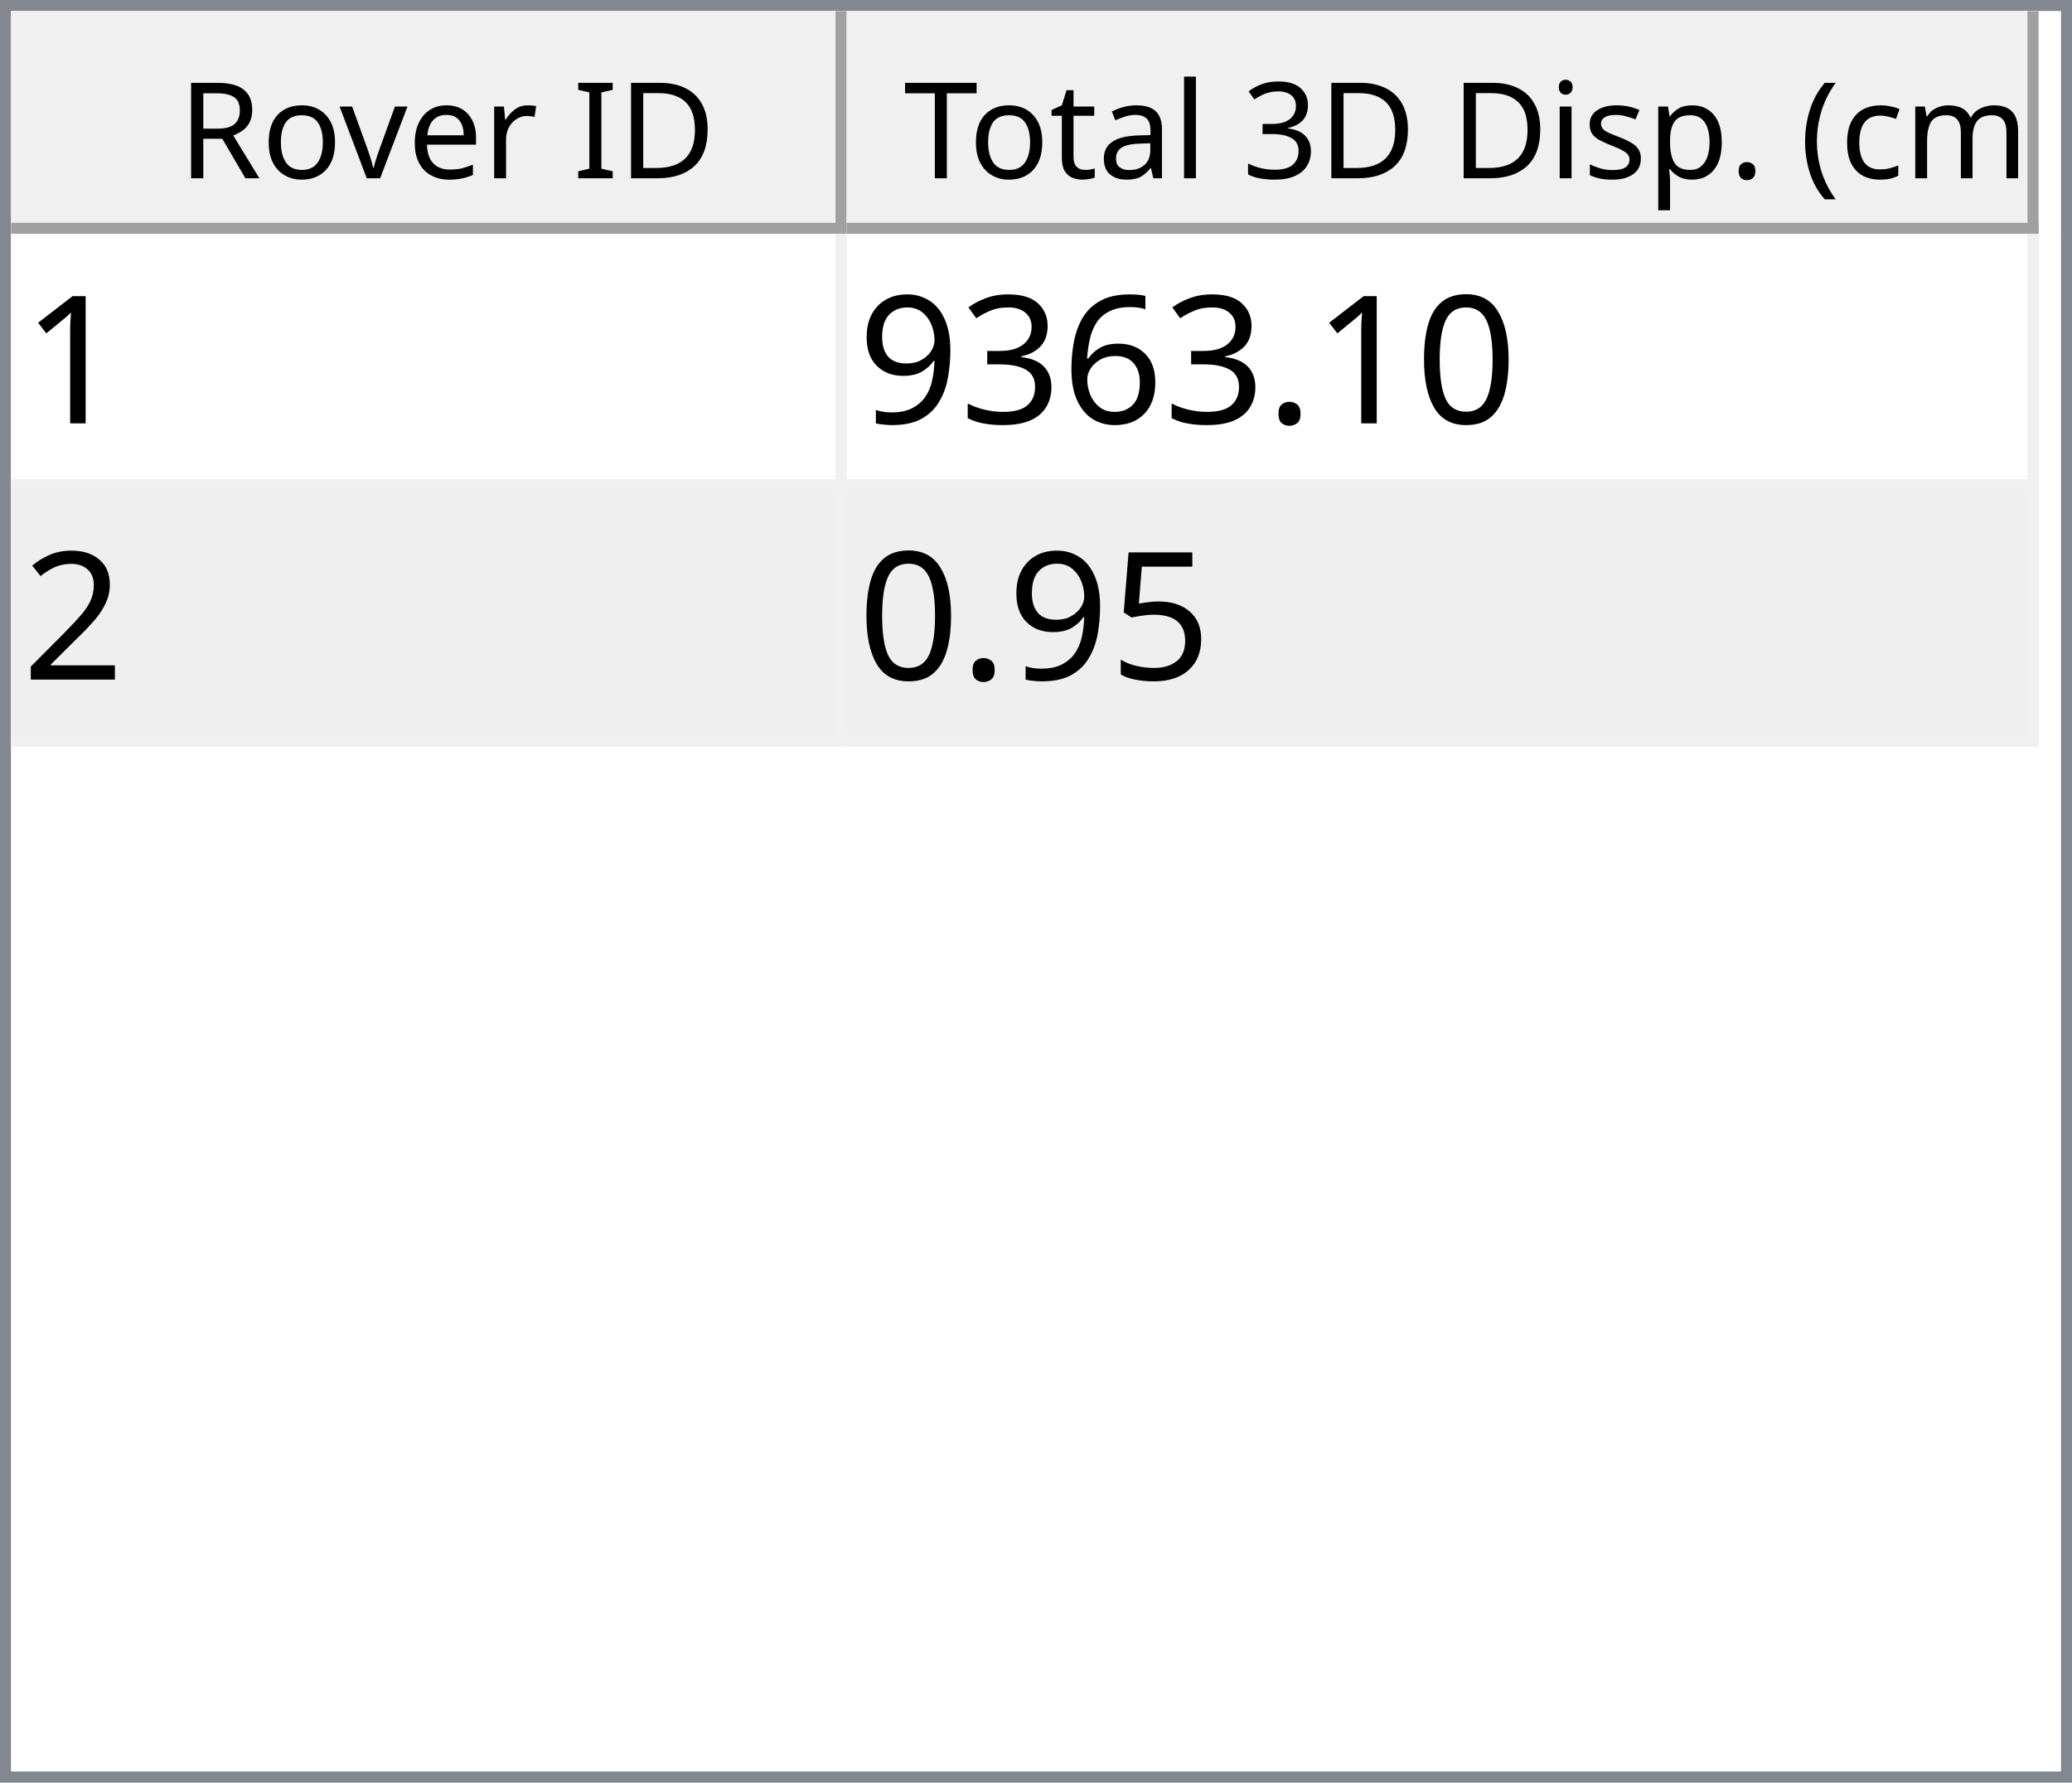
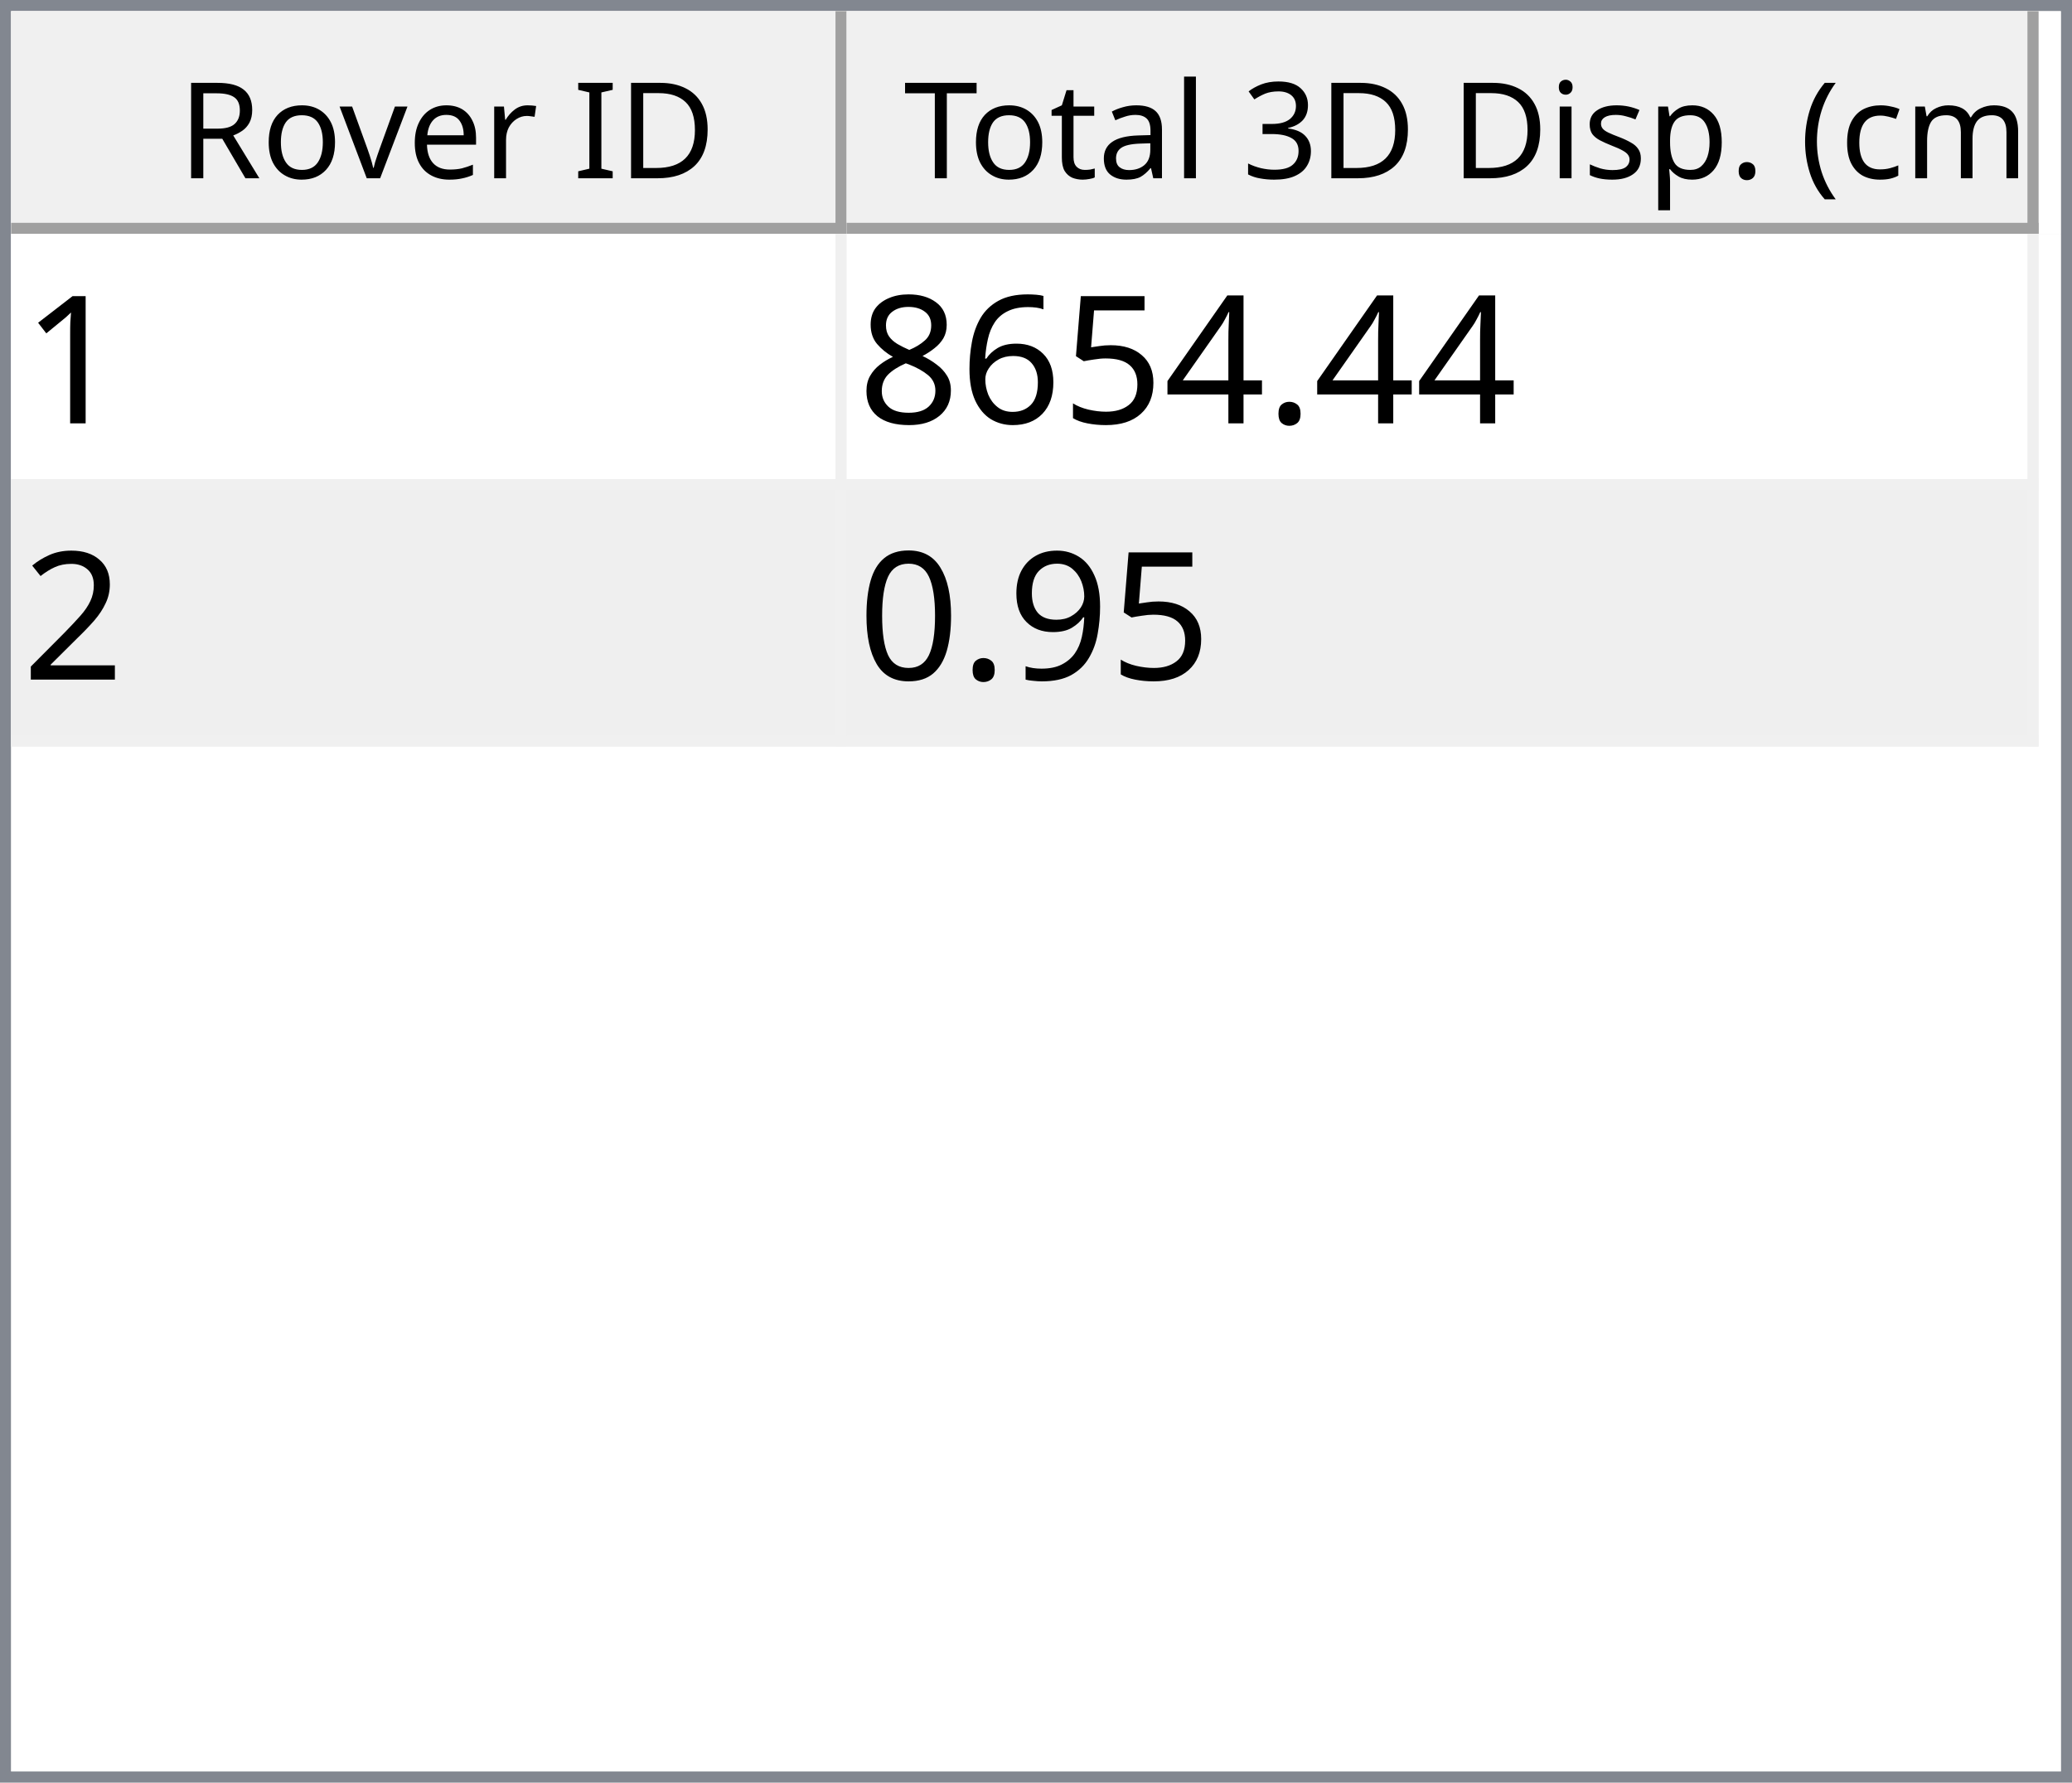
<svg xmlns="http://www.w3.org/2000/svg" style="fill-opacity:1; color-rendering:auto; color-interpolation:auto; text-rendering:auto; stroke:black; stroke-linecap:square; stroke-miterlimit:10; shape-rendering:auto; stroke-opacity:1; fill:black; stroke-dasharray:none; font-weight:normal; stroke-width:1; font-family:'Dialog'; font-style:normal; stroke-linejoin:miter; font-size:12px; stroke-dashoffset:0; image-rendering:auto;" width="186" height="160">
  <defs id="genericDefs" />
  <g>
    <defs id="defs1">
      <clipPath clipPathUnits="userSpaceOnUse" id="clipPath1">
        <path d="M0 0 L186 0 L186 160 L0 160 L0 0 Z" />
      </clipPath>
      <clipPath clipPathUnits="userSpaceOnUse" id="clipPath2">
        <path d="M0 0 L0 160 L186 160 L186 0 Z" />
      </clipPath>
      <clipPath clipPathUnits="userSpaceOnUse" id="clipPath3">
        <path d="M0 0 L0 20 L184 20 L184 0 Z" />
      </clipPath>
      <clipPath clipPathUnits="userSpaceOnUse" id="clipPath4">
        <path d="M0 0 L0 20 L75 20 L75 0 Z" />
      </clipPath>
      <clipPath clipPathUnits="userSpaceOnUse" id="clipPath5">
        <path d="M1 1 L1 19 L74 19 L74 1 Z" />
      </clipPath>
      <clipPath clipPathUnits="userSpaceOnUse" id="clipPath6">
        <path d="M0 0 L0 18 L73 18 L73 0 Z" />
      </clipPath>
      <clipPath clipPathUnits="userSpaceOnUse" id="clipPath7">
        <path d="M-0.5 -0.5 L-0.5 19.5 L74.5 19.5 L74.5 -0.5 Z" />
      </clipPath>
      <clipPath clipPathUnits="userSpaceOnUse" id="clipPath8">
        <path d="M0 0 L0 20 L107 20 L107 0 Z" />
      </clipPath>
      <clipPath clipPathUnits="userSpaceOnUse" id="clipPath9">
        <path d="M1 1 L1 19 L106 19 L106 1 Z" />
      </clipPath>
      <clipPath clipPathUnits="userSpaceOnUse" id="clipPath10">
        <path d="M0 0 L0 18 L105 18 L105 0 Z" />
      </clipPath>
      <clipPath clipPathUnits="userSpaceOnUse" id="clipPath11">
        <path d="M-0.5 -0.5 L-0.5 19.5 L106.5 19.5 L106.5 -0.5 Z" />
      </clipPath>
      <clipPath clipPathUnits="userSpaceOnUse" id="clipPath12">
        <path d="M0 0 L0 138 L184 138 L184 0 Z" />
      </clipPath>
      <clipPath clipPathUnits="userSpaceOnUse" id="clipPath13">
        <path d="M0 0 L0 46 L182 46 L182 0 Z" />
      </clipPath>
      <clipPath clipPathUnits="userSpaceOnUse" id="clipPath14">
        <path d="M-0.5 -0.5 L-0.5 45.5 L181.5 45.5 L181.5 -0.5 Z" />
      </clipPath>
      <clipPath clipPathUnits="userSpaceOnUse" id="clipPath15">
        <path d="M0 0 L0 22 L74 22 L74 0 Z" />
      </clipPath>
      <clipPath clipPathUnits="userSpaceOnUse" id="clipPath16">
        <path d="M0 0 L0 22 L106 22 L106 0 Z" />
      </clipPath>
      <font horiz-adv-x="64.551" id="font1">
        <font-face ascent="107.91" descent="25.098" units-per-em="100" style="font-style:normal; font-family:Segoe UI; font-weight:normal;" />
        <missing-glyph horiz-adv-x="64.551" d="M8.109 0 L8.109 68.266 L56.453 68.266 L56.453 0 L8.109 0 ZM15.328 7.234 L49.219 7.234 L49.219 61.031 L15.328 61.031 L15.328 7.234 Z" />
        <glyph unicode="D" horiz-adv-x="70.117" d="M9.188 0 L9.188 70.016 L28.516 70.016 Q65.531 70.016 65.531 35.891 Q65.531 19.672 55.25 9.836 Q44.969 0 27.734 0 L9.188 0 ZM17.391 62.594 L17.391 7.422 L27.828 7.422 Q41.609 7.422 49.273 14.797 Q56.938 22.172 56.938 35.688 Q56.938 62.594 28.328 62.594 L17.391 62.594 Z" />
        <glyph unicode="I" horiz-adv-x="26.611" d="M17.391 0 L9.188 0 L9.188 70.016 L17.391 70.016 L17.391 0 Z" />
        <glyph unicode=" " horiz-adv-x="27.393" d="" />
        <glyph unicode="r" horiz-adv-x="34.766" d="M34.188 41.891 Q32.078 43.5 28.125 43.5 Q23 43.5 19.555 38.672 Q16.109 33.844 16.109 25.484 L16.109 0 L8.109 0 L8.109 50 L16.109 50 L16.109 39.703 L16.312 39.703 Q18.016 44.969 21.531 47.922 Q25.047 50.875 29.391 50.875 Q32.516 50.875 34.188 50.203 L34.188 41.891 Z" />
        <glyph unicode="e" horiz-adv-x="52.295" d="M48.297 23 L12.984 23 Q13.188 14.656 17.484 10.109 Q21.781 5.562 29.297 5.562 Q37.75 5.562 44.828 11.141 L44.828 3.609 Q38.234 -1.172 27.391 -1.172 Q16.797 -1.172 10.742 5.641 Q4.688 12.453 4.688 24.812 Q4.688 36.469 11.305 43.82 Q17.922 51.172 27.734 51.172 Q37.547 51.172 42.922 44.828 Q48.297 38.484 48.297 27.203 L48.297 23 ZM40.094 29.781 Q40.047 36.719 36.75 40.578 Q33.453 44.438 27.594 44.438 Q21.922 44.438 17.969 40.383 Q14.016 36.328 13.094 29.781 L40.094 29.781 Z" />
        <glyph unicode="v" horiz-adv-x="47.9" d="M47.406 50 L27.484 0 L19.625 0 L0.688 50 L9.469 50 L22.172 13.672 Q23.578 9.672 23.922 6.688 L24.125 6.688 Q24.609 10.453 25.688 13.484 L38.969 50 L47.406 50 Z" />
        <glyph unicode="o" horiz-adv-x="58.594" d="M29 -1.172 Q17.922 -1.172 11.305 5.836 Q4.688 12.844 4.688 24.422 Q4.688 37.016 11.57 44.094 Q18.453 51.172 30.172 51.172 Q41.359 51.172 47.633 44.289 Q53.906 37.406 53.906 25.203 Q53.906 13.234 47.141 6.031 Q40.375 -1.172 29 -1.172 ZM29.594 44.438 Q21.875 44.438 17.383 39.188 Q12.891 33.938 12.891 24.703 Q12.891 15.828 17.43 10.695 Q21.969 5.562 29.594 5.562 Q37.359 5.562 41.531 10.594 Q45.703 15.625 45.703 24.906 Q45.703 34.281 41.531 39.359 Q37.359 44.438 29.594 44.438 Z" />
        <glyph unicode="R" horiz-adv-x="59.814" d="M59.375 0 L49.609 0 L37.891 19.625 Q36.281 22.359 34.766 24.289 Q33.25 26.219 31.664 27.438 Q30.078 28.656 28.25 29.219 Q26.422 29.781 24.125 29.781 L17.391 29.781 L17.391 0 L9.188 0 L9.188 70.016 L30.078 70.016 Q34.672 70.016 38.555 68.867 Q42.438 67.719 45.289 65.375 Q48.141 63.031 49.758 59.547 Q51.375 56.062 51.375 51.375 Q51.375 47.703 50.273 44.656 Q49.172 41.609 47.148 39.211 Q45.125 36.812 42.266 35.133 Q39.406 33.453 35.844 32.516 L35.844 32.328 Q37.594 31.547 38.891 30.547 Q40.188 29.547 41.359 28.18 Q42.531 26.812 43.68 25.078 Q44.828 23.344 46.234 21.047 L59.375 0 ZM17.391 62.594 L17.391 37.203 L28.516 37.203 Q31.594 37.203 34.203 38.133 Q36.812 39.062 38.719 40.797 Q40.625 42.531 41.703 45.047 Q42.781 47.562 42.781 50.688 Q42.781 56.297 39.141 59.445 Q35.5 62.594 28.609 62.594 L17.391 62.594 Z" />
        <glyph unicode=")" horiz-adv-x="30.176" d="M8.297 -15.922 L1.172 -15.922 Q16.406 2.344 16.406 26.812 Q16.406 51.469 1.078 70.016 L8.297 70.016 Q23.531 52.156 23.531 26.703 Q23.531 1.375 8.297 -15.922 Z" />
        <glyph unicode="m" horiz-adv-x="86.133" d="M79.109 0 L71.094 0 L71.094 28.719 Q71.094 37.016 68.531 40.727 Q65.969 44.438 59.906 44.438 Q54.781 44.438 51.195 39.75 Q47.609 35.062 47.609 28.516 L47.609 0 L39.594 0 L39.594 29.688 Q39.594 44.438 28.219 44.438 Q22.953 44.438 19.531 40.016 Q16.109 35.594 16.109 28.516 L16.109 0 L8.109 0 L8.109 50 L16.109 50 L16.109 42.094 L16.312 42.094 Q21.625 51.172 31.844 51.172 Q36.969 51.172 40.773 48.312 Q44.578 45.453 46 40.828 Q51.562 51.172 62.594 51.172 Q79.109 51.172 79.109 30.812 L79.109 0 Z" />
        <glyph unicode="c" horiz-adv-x="46.191" d="M42.188 2.297 Q36.422 -1.172 28.516 -1.172 Q17.828 -1.172 11.258 5.789 Q4.688 12.75 4.688 23.828 Q4.688 36.188 11.766 43.68 Q18.844 51.172 30.672 51.172 Q37.25 51.172 42.281 48.734 L42.281 40.531 Q36.719 44.438 30.375 44.438 Q22.703 44.438 17.797 38.945 Q12.891 33.453 12.891 24.516 Q12.891 15.719 17.508 10.641 Q22.125 5.562 29.891 5.562 Q36.422 5.562 42.188 9.906 L42.188 2.297 Z" />
        <glyph unicode="(" horiz-adv-x="30.176" d="M29.109 -15.922 L21.969 -15.922 Q6.844 1.375 6.844 26.703 Q6.844 52.156 21.969 70.016 L29.203 70.016 Q13.875 51.469 13.875 26.812 Q13.875 2.344 29.109 -15.922 Z" />
        <glyph unicode="." horiz-adv-x="21.68" d="M10.891 -1.078 Q8.641 -1.078 7.055 0.539 Q5.469 2.156 5.469 4.391 Q5.469 6.641 7.055 8.273 Q8.641 9.906 10.891 9.906 Q13.188 9.906 14.797 8.273 Q16.406 6.641 16.406 4.391 Q16.406 2.156 14.797 0.539 Q13.188 -1.078 10.891 -1.078 Z" />
        <glyph unicode="p" horiz-adv-x="58.789" d="M16.312 7.234 L16.109 7.234 L16.109 -23 L8.109 -23 L8.109 50 L16.109 50 L16.109 41.219 L16.312 41.219 Q22.219 51.172 33.594 51.172 Q43.266 51.172 48.688 44.461 Q54.109 37.75 54.109 26.469 Q54.109 13.922 48 6.375 Q41.891 -1.172 31.297 -1.172 Q21.578 -1.172 16.312 7.234 ZM16.109 27.391 L16.109 20.406 Q16.109 14.203 20.141 9.883 Q24.172 5.562 30.375 5.562 Q37.641 5.562 41.773 11.133 Q45.906 16.703 45.906 26.609 Q45.906 34.969 42.047 39.703 Q38.188 44.438 31.594 44.438 Q24.609 44.438 20.359 39.578 Q16.109 34.719 16.109 27.391 Z" />
        <glyph unicode="s" horiz-adv-x="42.432" d="M5.078 1.812 L5.078 10.406 Q11.625 5.562 19.484 5.562 Q30.031 5.562 30.031 12.594 Q30.031 14.594 29.125 15.992 Q28.219 17.391 26.68 18.461 Q25.141 19.531 23.07 20.383 Q21 21.234 18.609 22.172 Q15.281 23.484 12.766 24.828 Q10.25 26.172 8.57 27.859 Q6.891 29.547 6.031 31.695 Q5.172 33.844 5.172 36.719 Q5.172 40.234 6.789 42.945 Q8.406 45.656 11.086 47.484 Q13.766 49.312 17.211 50.242 Q20.656 51.172 24.312 51.172 Q30.812 51.172 35.938 48.922 L35.938 40.828 Q30.422 44.438 23.25 44.438 Q21 44.438 19.195 43.922 Q17.391 43.406 16.094 42.477 Q14.797 41.547 14.086 40.258 Q13.375 38.969 13.375 37.406 Q13.375 35.453 14.086 34.133 Q14.797 32.812 16.164 31.789 Q17.531 30.766 19.484 29.938 Q21.438 29.109 23.922 28.125 Q27.25 26.859 29.883 25.516 Q32.516 24.172 34.375 22.484 Q36.234 20.797 37.234 18.602 Q38.234 16.406 38.234 13.375 Q38.234 9.672 36.602 6.938 Q34.969 4.203 32.234 2.398 Q29.5 0.594 25.93 -0.289 Q22.359 -1.172 18.453 -1.172 Q10.75 -1.172 5.078 1.812 Z" />
        <glyph unicode="i" horiz-adv-x="24.219" d="M12.203 62.703 Q10.062 62.703 8.547 64.164 Q7.031 65.625 7.031 67.875 Q7.031 70.125 8.547 71.609 Q10.062 73.094 12.203 73.094 Q14.406 73.094 15.945 71.609 Q17.484 70.125 17.484 67.875 Q17.484 65.719 15.945 64.211 Q14.406 62.703 12.203 62.703 ZM16.109 0 L8.109 0 L8.109 50 L16.109 50 L16.109 0 Z" />
        <glyph unicode="3" horiz-adv-x="53.906" d="M46.531 19.828 Q46.531 15.094 44.75 11.211 Q42.969 7.328 39.719 4.57 Q36.469 1.812 31.93 0.297 Q27.391 -1.219 21.922 -1.219 Q11.922 -1.219 6 2.594 L6 11.188 Q13.094 5.609 22.219 5.609 Q25.875 5.609 28.828 6.539 Q31.781 7.469 33.906 9.227 Q36.031 10.984 37.18 13.477 Q38.328 15.969 38.328 19.094 Q38.328 32.812 18.797 32.812 L12.984 32.812 L12.984 39.594 L18.5 39.594 Q35.797 39.594 35.797 52.484 Q35.797 64.406 22.609 64.406 Q15.188 64.406 8.688 59.422 L8.688 67.188 Q15.375 71.188 24.609 71.188 Q29 71.188 32.57 69.969 Q36.141 68.75 38.68 66.555 Q41.219 64.359 42.609 61.281 Q44 58.203 44 54.5 Q44 40.672 30.031 36.719 L30.031 36.531 Q33.594 36.141 36.625 34.797 Q39.656 33.453 41.852 31.305 Q44.047 29.156 45.289 26.25 Q46.531 23.344 46.531 19.828 Z" />
        <glyph unicode="l" horiz-adv-x="24.219" d="M16.109 0 L8.109 0 L8.109 74.031 L16.109 74.031 L16.109 0 Z" />
        <glyph unicode="a" horiz-adv-x="50.879" d="M43.891 0 L35.891 0 L35.891 7.812 L35.688 7.812 Q30.469 -1.172 20.312 -1.172 Q12.844 -1.172 8.617 2.781 Q4.391 6.734 4.391 13.281 Q4.391 27.297 20.906 29.594 L35.891 31.688 Q35.891 44.438 25.594 44.438 Q16.547 44.438 9.281 38.281 L9.281 46.484 Q16.656 51.172 26.266 51.172 Q43.891 51.172 43.891 32.516 L43.891 0 ZM35.891 25.297 L23.828 23.641 Q18.266 22.859 15.43 20.875 Q12.594 18.891 12.594 13.875 Q12.594 10.203 15.211 7.883 Q17.828 5.562 22.172 5.562 Q28.125 5.562 32.008 9.742 Q35.891 13.922 35.891 20.312 L35.891 25.297 Z" />
        <glyph unicode="t" horiz-adv-x="33.887" d="M31.297 0.484 Q28.469 -1.078 23.828 -1.078 Q10.688 -1.078 10.688 13.578 L10.688 43.172 L2.094 43.172 L2.094 50 L10.688 50 L10.688 62.203 L18.703 64.797 L18.703 50 L31.297 50 L31.297 43.172 L18.703 43.172 L18.703 14.984 Q18.703 9.969 20.414 7.82 Q22.125 5.672 26.078 5.672 Q29.109 5.672 31.297 7.328 L31.297 0.484 Z" />
        <glyph unicode="T" horiz-adv-x="52.393" d="M50.594 62.594 L30.375 62.594 L30.375 0 L22.172 0 L22.172 62.594 L2 62.594 L2 70.016 L50.594 70.016 L50.594 62.594 Z" />
      </font>
      <font horiz-adv-x="75.0" id="font2">
        <font-face ascent="100.537" descent="21.973" units-per-em="100" style="font-style:normal; font-family:sans-serif; font-weight:normal;" />
        <missing-glyph horiz-adv-x="75.0" d="M12.5 0 L12.5 62.5 L62.5 62.5 L62.5 0 L12.5 0 ZM14.062 1.562 L60.938 1.562 L60.938 60.938 L14.062 60.938 L14.062 1.562 Z" />
        <glyph unicode="1" horiz-adv-x="55.615" d="M37.25 0 L28.469 0 L28.469 56 Q25.297 52.984 20.141 49.953 Q14.984 46.922 10.891 45.406 L10.891 53.906 Q18.266 57.375 23.781 62.305 Q29.297 67.234 31.594 71.875 L37.25 71.875 L37.25 0 Z" />
+         <glyph unicode="." horiz-adv-x="27.783" d="M9.078 0 L9.078 10.016 L19.094 10.016 L19.094 0 L9.078 0 Z" />
+         <glyph unicode="4" horiz-adv-x="55.615" d="M32.328 0 L32.328 17.141 L1.266 17.141 L1.266 25.203 L33.938 71.578 L41.109 71.578 L41.109 25.203 L50.781 25.203 L50.781 17.141 L41.109 17.141 L41.109 0 L32.328 0 ZM32.328 25.203 L32.328 57.469 L9.906 25.203 L32.328 25.203 Z" />
+         <glyph unicode="5" horiz-adv-x="55.615" d="M4.156 18.75 L13.375 19.531 Q14.406 12.797 18.141 9.398 Q21.875 6 27.156 6 Q33.5 6 37.891 10.789 Q42.281 15.578 42.281 23.484 Q42.281 31 38.062 35.352 Q33.844 39.703 27 39.703 Q22.75 39.703 19.336 37.773 Q15.922 35.844 13.969 32.766 L5.719 33.844 L12.641 70.609 L48.25 70.609 L48.25 62.203 L19.672 62.203 L15.828 42.969 Q22.266 47.469 29.344 47.469 Q38.719 47.469 45.164 40.969 Q51.609 34.469 51.609 24.266 Q51.609 14.547 45.953 7.469 Q39.062 -1.219 27.156 -1.219 Q17.391 -1.219 11.211 4.25 Q5.031 9.719 4.156 18.75 Z" />
+         <glyph unicode="6" horiz-adv-x="55.615" d="M49.75 54.047 L41.016 53.375 Q39.844 58.547 37.703 60.891 Q34.125 64.656 28.906 64.656 Q24.703 64.656 21.531 62.312 Q17.391 59.281 14.992 53.469 Q12.594 47.656 12.5 36.922 Q15.672 41.75 20.266 44.094 Q24.859 46.438 29.891 46.438 Q38.672 46.438 44.852 39.969 Q51.031 33.5 51.031 23.25 Q51.031 16.5 48.125 10.719 Q45.219 4.938 40.141 1.859 Q35.062 -1.219 28.609 -1.219 Q17.625 -1.219 10.695 6.859 Q3.766 14.938 3.766 33.5 Q3.766 54.25 11.422 63.672 Q18.109 71.875 29.438 71.875 Q37.891 71.875 43.289 67.141 Q48.688 62.406 49.75 54.047 ZM13.875 23.188 Q13.875 18.656 15.797 14.508 Q17.719 10.359 21.188 8.18 Q24.656 6 28.469 6 Q34.031 6 38.039 10.492 Q42.047 14.984 42.047 22.703 Q42.047 30.125 38.086 34.398 Q34.125 38.672 28.125 38.672 Q22.172 38.672 18.023 34.398 Q13.875 30.125 13.875 23.188 Z" />
+         <glyph unicode="8" horiz-adv-x="55.615" d="M17.672 38.812 Q12.203 40.828 9.57 44.539 Q6.938 48.25 6.938 53.422 Q6.938 61.234 12.555 66.555 Q18.172 71.875 27.484 71.875 Q36.859 71.875 42.578 66.43 Q48.297 60.984 48.297 53.172 Q48.297 48.188 45.68 44.508 Q43.062 40.828 37.75 38.812 Q44.344 36.672 47.781 31.883 Q51.219 27.094 51.219 20.453 Q51.219 11.281 44.727 5.031 Q38.234 -1.219 27.641 -1.219 Q17.047 -1.219 10.547 5.055 Q4.047 11.328 4.047 20.703 Q4.047 27.688 7.594 32.398 Q11.141 37.109 17.672 38.812 ZM15.922 53.719 Q15.922 48.641 19.195 45.414 Q22.469 42.188 27.688 42.188 Q32.766 42.188 36.016 45.383 Q39.266 48.578 39.266 53.219 Q39.266 58.062 35.914 61.359 Q32.562 64.656 27.594 64.656 Q22.562 64.656 19.242 61.43 Q15.922 58.203 15.922 53.719 ZM13.094 20.656 Q13.094 16.891 14.875 13.375 Q16.656 9.859 20.172 7.93 Q23.688 6 27.734 6 Q34.031 6 38.133 10.055 Q42.234 14.109 42.234 20.359 Q42.234 26.703 38.016 30.859 Q33.797 35.016 27.438 35.016 Q21.234 35.016 17.164 30.914 Q13.094 26.812 13.094 20.656 Z" />
+         <glyph unicode="2" horiz-adv-x="55.615" d="M50.344 8.453 L50.344 0 L3.031 0 Q2.938 3.172 4.047 6.109 Q5.859 10.938 9.836 15.625 Q13.812 20.312 21.344 26.469 Q33.016 36.031 37.117 41.625 Q41.219 47.219 41.219 52.203 Q41.219 57.422 37.477 61.008 Q33.734 64.594 27.734 64.594 Q21.391 64.594 17.578 60.789 Q13.766 56.984 13.719 50.25 L4.688 51.172 Q5.609 61.281 11.664 66.578 Q17.719 71.875 27.938 71.875 Q38.234 71.875 44.242 66.164 Q50.25 60.453 50.25 52 Q50.25 47.703 48.492 43.555 Q46.734 39.406 42.656 34.812 Q38.578 30.219 29.109 22.219 Q21.188 15.578 18.945 13.211 Q16.703 10.844 15.234 8.453 L50.344 8.453 Z" />
+         <glyph unicode="9" horiz-adv-x="55.615" d="M5.469 16.547 L13.922 17.328 Q14.984 11.375 18.016 8.688 Q21.047 6 25.781 6 Q29.828 6 32.883 7.859 Q35.938 9.719 37.891 12.82 Q39.844 15.922 41.164 21.195 Q42.484 26.469 42.484 31.938 Q42.484 32.516 42.438 33.688 Q39.797 29.5 35.234 26.883 Q30.672 24.266 25.344 24.266 Q16.453 24.266 10.305 30.711 Q4.156 37.156 4.156 47.703 Q4.156 58.594 10.578 65.234 Q17 71.875 26.656 71.875 Q33.641 71.875 39.43 68.117 Q45.219 64.359 48.219 57.398 Q51.219 50.438 51.219 37.25 Q51.219 23.531 48.242 15.406 Q45.266 7.281 39.383 3.031 Q33.5 -1.219 25.594 -1.219 Q17.188 -1.219 11.867 3.445 Q6.547 8.109 5.469 16.547 ZM41.453 48.141 Q41.453 55.719 37.43 60.156 Q33.406 64.594 27.734 64.594 Q21.875 64.594 17.531 59.812 Q13.188 55.031 13.188 47.406 Q13.188 40.578 17.312 36.305 Q21.438 32.031 27.484 32.031 Q33.594 32.031 37.523 36.305 Q41.453 40.578 41.453 48.141 Z" />
        <glyph unicode="0" horiz-adv-x="55.615" d="M4.156 35.297 Q4.156 48 6.766 55.742 Q9.375 63.484 14.523 67.68 Q19.672 71.875 27.484 71.875 Q33.25 71.875 37.594 69.555 Q41.938 67.234 44.773 62.867 Q47.609 58.5 49.219 52.227 Q50.828 45.953 50.828 35.297 Q50.828 22.703 48.242 14.969 Q45.656 7.234 40.508 3.008 Q35.359 -1.219 27.484 -1.219 Q17.141 -1.219 11.234 6.203 Q4.156 15.141 4.156 35.297 ZM13.188 35.297 Q13.188 17.672 17.312 11.836 Q21.438 6 27.484 6 Q33.547 6 37.672 11.859 Q41.797 17.719 41.797 35.297 Q41.797 52.984 37.672 58.789 Q33.547 64.594 27.391 64.594 Q21.344 64.594 17.719 59.469 Q13.188 52.938 13.188 35.297 Z" />
-         <glyph unicode="." horiz-adv-x="27.783" d="M9.078 0 L9.078 10.016 L19.094 10.016 L19.094 0 L9.078 0 Z" />
-         <glyph unicode="6" horiz-adv-x="55.615" d="M49.75 54.047 L41.016 53.375 Q39.844 58.547 37.703 60.891 Q34.125 64.656 28.906 64.656 Q24.703 64.656 21.531 62.312 Q17.391 59.281 14.992 53.469 Q12.594 47.656 12.5 36.922 Q15.672 41.75 20.266 44.094 Q24.859 46.438 29.891 46.438 Q38.672 46.438 44.852 39.969 Q51.031 33.5 51.031 23.25 Q51.031 16.5 48.125 10.719 Q45.219 4.938 40.141 1.859 Q35.062 -1.219 28.609 -1.219 Q17.625 -1.219 10.695 6.859 Q3.766 14.938 3.766 33.5 Q3.766 54.25 11.422 63.672 Q18.109 71.875 29.438 71.875 Q37.891 71.875 43.289 67.141 Q48.688 62.406 49.75 54.047 ZM13.875 23.188 Q13.875 18.656 15.797 14.508 Q17.719 10.359 21.188 8.18 Q24.656 6 28.469 6 Q34.031 6 38.039 10.492 Q42.047 14.984 42.047 22.703 Q42.047 30.125 38.086 34.398 Q34.125 38.672 28.125 38.672 Q22.172 38.672 18.023 34.398 Q13.875 30.125 13.875 23.188 Z" />
-         <glyph unicode="3" horiz-adv-x="55.615" d="M4.203 18.891 L12.984 20.062 Q14.5 12.594 18.141 9.297 Q21.781 6 27 6 Q33.203 6 37.477 10.297 Q41.75 14.594 41.75 20.953 Q41.75 27 37.797 30.93 Q33.844 34.859 27.734 34.859 Q25.25 34.859 21.531 33.891 L22.516 41.609 Q23.391 41.5 23.922 41.5 Q29.547 41.5 34.039 44.43 Q38.531 47.359 38.531 53.469 Q38.531 58.297 35.258 61.477 Q31.984 64.656 26.812 64.656 Q21.688 64.656 18.266 61.43 Q14.844 58.203 13.875 51.766 L5.078 53.328 Q6.688 62.156 12.398 67.016 Q18.109 71.875 26.609 71.875 Q32.469 71.875 37.398 69.359 Q42.328 66.844 44.945 62.5 Q47.562 58.156 47.562 53.266 Q47.562 48.641 45.07 44.828 Q42.578 41.016 37.703 38.766 Q44.047 37.312 47.562 32.695 Q51.078 28.078 51.078 21.141 Q51.078 11.766 44.242 5.25 Q37.406 -1.266 26.953 -1.266 Q17.531 -1.266 11.305 4.352 Q5.078 9.969 4.203 18.891 Z" />
-         <glyph unicode="9" horiz-adv-x="55.615" d="M5.469 16.547 L13.922 17.328 Q14.984 11.375 18.016 8.688 Q21.047 6 25.781 6 Q29.828 6 32.883 7.859 Q35.938 9.719 37.891 12.82 Q39.844 15.922 41.164 21.195 Q42.484 26.469 42.484 31.938 Q42.484 32.516 42.438 33.688 Q39.797 29.5 35.234 26.883 Q30.672 24.266 25.344 24.266 Q16.453 24.266 10.305 30.711 Q4.156 37.156 4.156 47.703 Q4.156 58.594 10.578 65.234 Q17 71.875 26.656 71.875 Q33.641 71.875 39.43 68.117 Q45.219 64.359 48.219 57.398 Q51.219 50.438 51.219 37.25 Q51.219 23.531 48.242 15.406 Q45.266 7.281 39.383 3.031 Q33.5 -1.219 25.594 -1.219 Q17.188 -1.219 11.867 3.445 Q6.547 8.109 5.469 16.547 ZM41.453 48.141 Q41.453 55.719 37.43 60.156 Q33.406 64.594 27.734 64.594 Q21.875 64.594 17.531 59.812 Q13.188 55.031 13.188 47.406 Q13.188 40.578 17.312 36.305 Q21.438 32.031 27.484 32.031 Q33.594 32.031 37.523 36.305 Q41.453 40.578 41.453 48.141 Z" />
-         <glyph unicode="2" horiz-adv-x="55.615" d="M50.344 8.453 L50.344 0 L3.031 0 Q2.938 3.172 4.047 6.109 Q5.859 10.938 9.836 15.625 Q13.812 20.312 21.344 26.469 Q33.016 36.031 37.117 41.625 Q41.219 47.219 41.219 52.203 Q41.219 57.422 37.477 61.008 Q33.734 64.594 27.734 64.594 Q21.391 64.594 17.578 60.789 Q13.766 56.984 13.719 50.25 L4.688 51.172 Q5.609 61.281 11.664 66.578 Q17.719 71.875 27.938 71.875 Q38.234 71.875 44.242 66.164 Q50.25 60.453 50.25 52 Q50.25 47.703 48.492 43.555 Q46.734 39.406 42.656 34.812 Q38.578 30.219 29.109 22.219 Q21.188 15.578 18.945 13.211 Q16.703 10.844 15.234 8.453 L50.344 8.453 Z" />
-         <glyph unicode="5" horiz-adv-x="55.615" d="M4.156 18.75 L13.375 19.531 Q14.406 12.797 18.141 9.398 Q21.875 6 27.156 6 Q33.5 6 37.891 10.789 Q42.281 15.578 42.281 23.484 Q42.281 31 38.062 35.352 Q33.844 39.703 27 39.703 Q22.75 39.703 19.336 37.773 Q15.922 35.844 13.969 32.766 L5.719 33.844 L12.641 70.609 L48.25 70.609 L48.25 62.203 L19.672 62.203 L15.828 42.969 Q22.266 47.469 29.344 47.469 Q38.719 47.469 45.164 40.969 Q51.609 34.469 51.609 24.266 Q51.609 14.547 45.953 7.469 Q39.062 -1.219 27.156 -1.219 Q17.391 -1.219 11.211 4.25 Q5.031 9.719 4.156 18.75 Z" />
      </font>
    </defs>
    <g style="fill:white; stroke:white;">
      <rect x="0" y="0" width="186" style="clip-path:url(#clipPath1); stroke:none;" height="160" />
    </g>
    <g style="fill:white; text-rendering:optimizeSpeed; color-rendering:optimizeSpeed; image-rendering:optimizeSpeed; shape-rendering:crispEdges; stroke:white; color-interpolation:sRGB;">
      <rect x="0" width="186" height="160" y="0" style="stroke:none;" />
      <path style="stroke:none;" d="M0 160 L186 160 L186 0 L0 0 Z" />
    </g>
    <g style="fill:rgb(240,240,240); font-family:'Segoe UI'; stroke:rgb(240,240,240);">
      <rect x="0" y="0" width="186" style="clip-path:url(#clipPath2); stroke:none;" height="160" />
    </g>
    <g style="fill:rgb(130,135,144); font-family:'Segoe UI'; stroke:rgb(130,135,144);">
      <path d="M0 0 L186 0 L186 160 L0 160 L0 0 ZM1 1 L185 1 L185 159 L1 159 L1 1 Z" style="fill-rule:evenodd; clip-path:url(#clipPath2); stroke:none;" />
    </g>
    <g style="fill:white; font-family:'Segoe UI'; stroke:white;" transform="translate(1,1)">
      <rect x="0" y="0" width="184" style="clip-path:url(#clipPath3); stroke:none;" height="20" />
    </g>
    <g style="fill:rgb(240,240,240); font-family:'Segoe UI'; stroke:rgb(240,240,240);" transform="translate(1,1)">
      <rect x="0" y="0" width="75" style="clip-path:url(#clipPath4); stroke:none;" height="20" />
    </g>
    <g style="font-family:'Segoe UI';" transform="translate(2,2)">
      <text x="14" xml:space="preserve" y="14" style="clip-path:url(#clipPath6); stroke:none;">Rover ID</text>
    </g>
    <g style="fill:rgb(160,160,160); font-family:'Segoe UI'; stroke:rgb(160,160,160); stroke-linejoin:bevel;" transform="translate(1.5,1.5)">
      <line x1="74" x2="74" y1="0" style="fill:none; clip-path:url(#clipPath7);" y2="19" />
    </g>
    <g style="fill:rgb(160,160,160); font-family:'Segoe UI'; stroke:rgb(160,160,160); stroke-linejoin:bevel;" transform="matrix(1,0,0,1,1,1) translate(0.5,0.5)">
      <line x1="0" x2="74" y1="19" style="fill:none; clip-path:url(#clipPath7);" y2="19" />
    </g>
    <g style="fill:rgb(240,240,240); font-family:'Segoe UI'; stroke:rgb(240,240,240);" transform="translate(76,1)">
      <rect x="0" y="0" width="107" style="clip-path:url(#clipPath8); stroke:none;" height="20" />
    </g>
    <g style="font-family:'Segoe UI';" transform="translate(77,2)">
      <text x="1" xml:space="preserve" y="14" style="clip-path:url(#clipPath10); stroke:none;"> Total 3D Disp. (cm)</text>
    </g>
    <g style="fill:rgb(160,160,160); font-family:'Segoe UI'; stroke:rgb(160,160,160); stroke-linejoin:bevel;" transform="translate(76.5,1.5)">
      <line x1="106" x2="106" y1="0" style="fill:none; clip-path:url(#clipPath11);" y2="19" />
    </g>
    <g style="fill:rgb(160,160,160); font-family:'Segoe UI'; stroke:rgb(160,160,160); stroke-linejoin:bevel;" transform="matrix(1,0,0,1,76,1) translate(0.5,0.5)">
      <line x1="0" x2="106" y1="19" style="fill:none; clip-path:url(#clipPath11);" y2="19" />
    </g>
    <g style="fill:white; font-family:'Segoe UI'; stroke:white;" transform="translate(1,21)">
      <rect x="0" y="0" width="184" style="clip-path:url(#clipPath12); stroke:none;" height="138" />
    </g>
    <g style="fill:rgb(240,240,240); font-size:16px; font-family:sans-serif; stroke:rgb(240,240,240);" transform="translate(1,21)">
      <rect x="0" y="0" width="182" style="clip-path:url(#clipPath13); stroke:none;" height="46" />
      <line transform="translate(0.5,0.5)" x1="0" x2="181" y1="22" style="clip-path:url(#clipPath14); fill:none; stroke-linejoin:bevel;" y2="22" />
    </g>
    <g transform="matrix(1,0,0,1,1,21) translate(0.5,0.5)" style="fill:rgb(240,240,240); font-size:16px; font-family:sans-serif; stroke:rgb(240,240,240); stroke-linejoin:bevel;">
      <line x1="0" x2="181" y1="45" style="fill:none; clip-path:url(#clipPath14);" y2="45" />
    </g>
    <g transform="matrix(1,0,0,1,1,21) translate(0.5,0.5)" style="fill:rgb(240,240,240); font-size:16px; font-family:sans-serif; stroke:rgb(240,240,240); stroke-linejoin:bevel;">
      <line x1="74" x2="74" y1="0" style="fill:none; clip-path:url(#clipPath14);" y2="45" />
    </g>
    <g transform="matrix(1,0,0,1,1,21) translate(0.5,0.5)" style="fill:rgb(240,240,240); font-size:16px; font-family:sans-serif; stroke:rgb(240,240,240); stroke-linejoin:bevel;">
      <line x1="181" x2="181" y1="0" style="fill:none; clip-path:url(#clipPath14);" y2="45" />
    </g>
    <g style="fill:white; font-size:16px; font-family:sans-serif; stroke:white;" transform="matrix(1,0,0,1,1,21)">
      <rect x="0" y="0" width="74" style="clip-path:url(#clipPath15); stroke:none;" height="22" />
      <text x="1" y="17" style="fill:black; clip-path:url(#clipPath15); stroke:none;" xml:space="preserve">1</text>
    </g>
    <g style="fill:white; font-size:16px; font-family:sans-serif; stroke:white;" transform="matrix(1,0,0,1,1,21) translate(75,0)">
      <rect x="0" y="0" width="106" style="clip-path:url(#clipPath16); stroke:none;" height="22" />
-       <text x="1" y="17" style="fill:black; clip-path:url(#clipPath16); stroke:none;" xml:space="preserve">9363.10</text>
+       <text x="1" y="17" style="fill:black; clip-path:url(#clipPath16); stroke:none;" xml:space="preserve">8654.44</text>
    </g>
    <g style="fill:rgb(239,239,239); font-size:16px; font-family:sans-serif; stroke:rgb(239,239,239);" transform="matrix(1,0,0,1,1,21) translate(0,23)">
      <rect x="0" y="0" width="74" style="clip-path:url(#clipPath15); stroke:none;" height="22" />
      <text x="1" y="17" style="fill:black; clip-path:url(#clipPath15); stroke:none;" xml:space="preserve">2</text>
    </g>
    <g style="fill:rgb(239,239,239); font-size:16px; font-family:sans-serif; stroke:rgb(239,239,239);" transform="matrix(1,0,0,1,1,21) translate(75,23)">
      <rect x="0" y="0" width="106" style="clip-path:url(#clipPath16); stroke:none;" height="22" />
      <text x="1" y="17" style="fill:black; clip-path:url(#clipPath16); stroke:none;" xml:space="preserve">0.95</text>
    </g>
  </g>
</svg>
